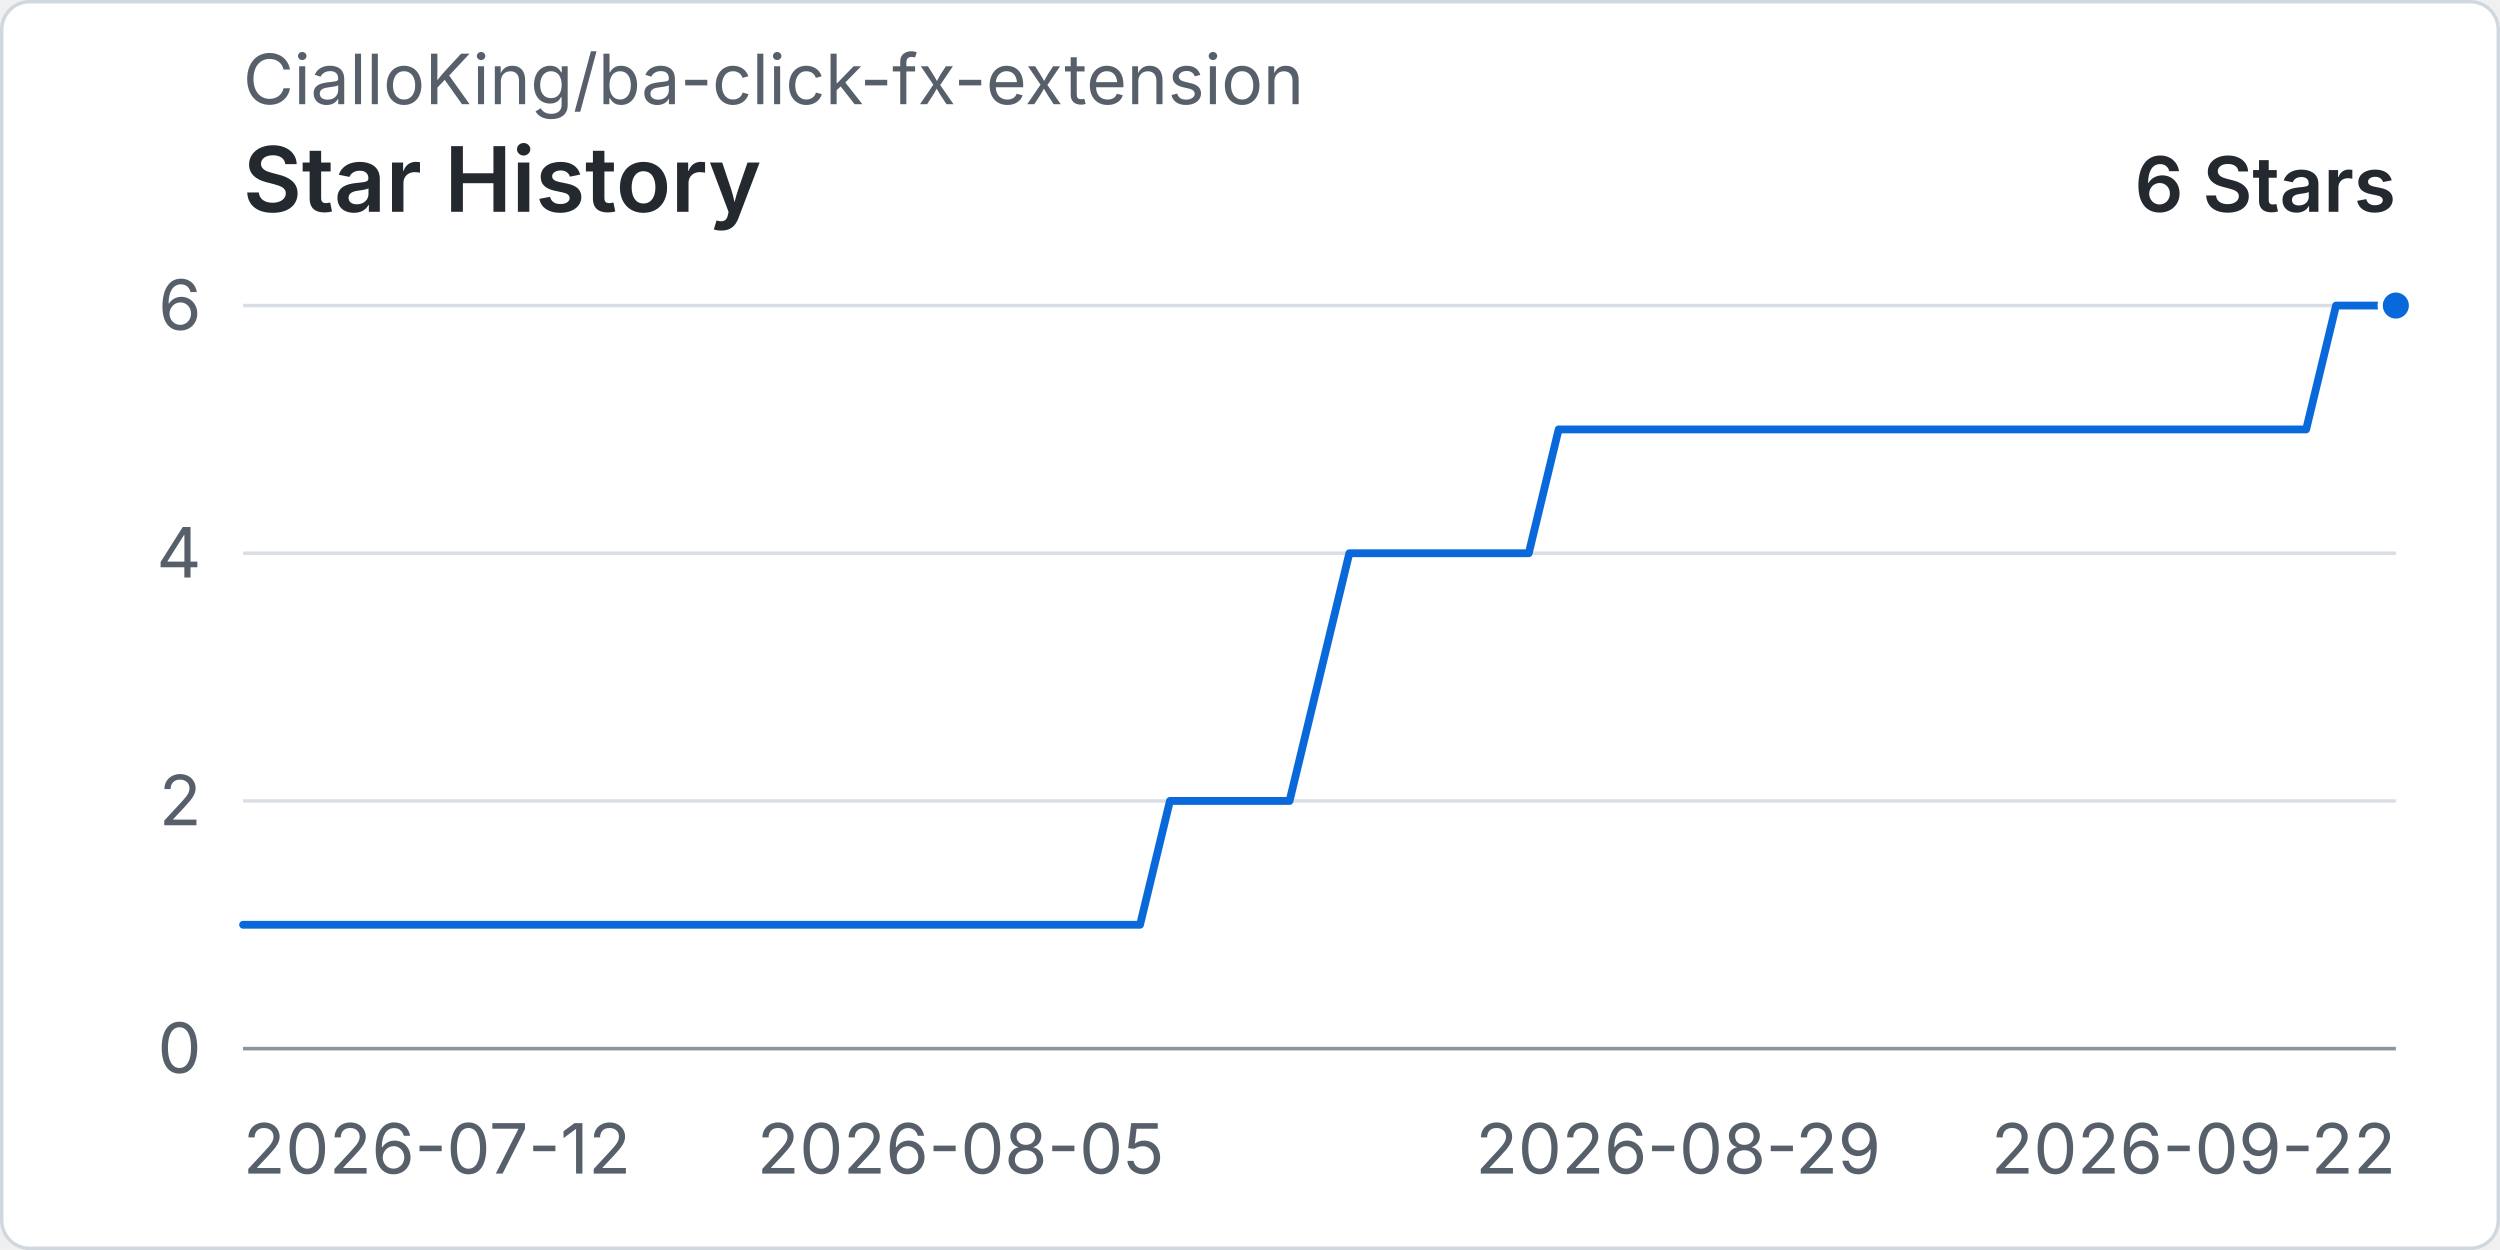
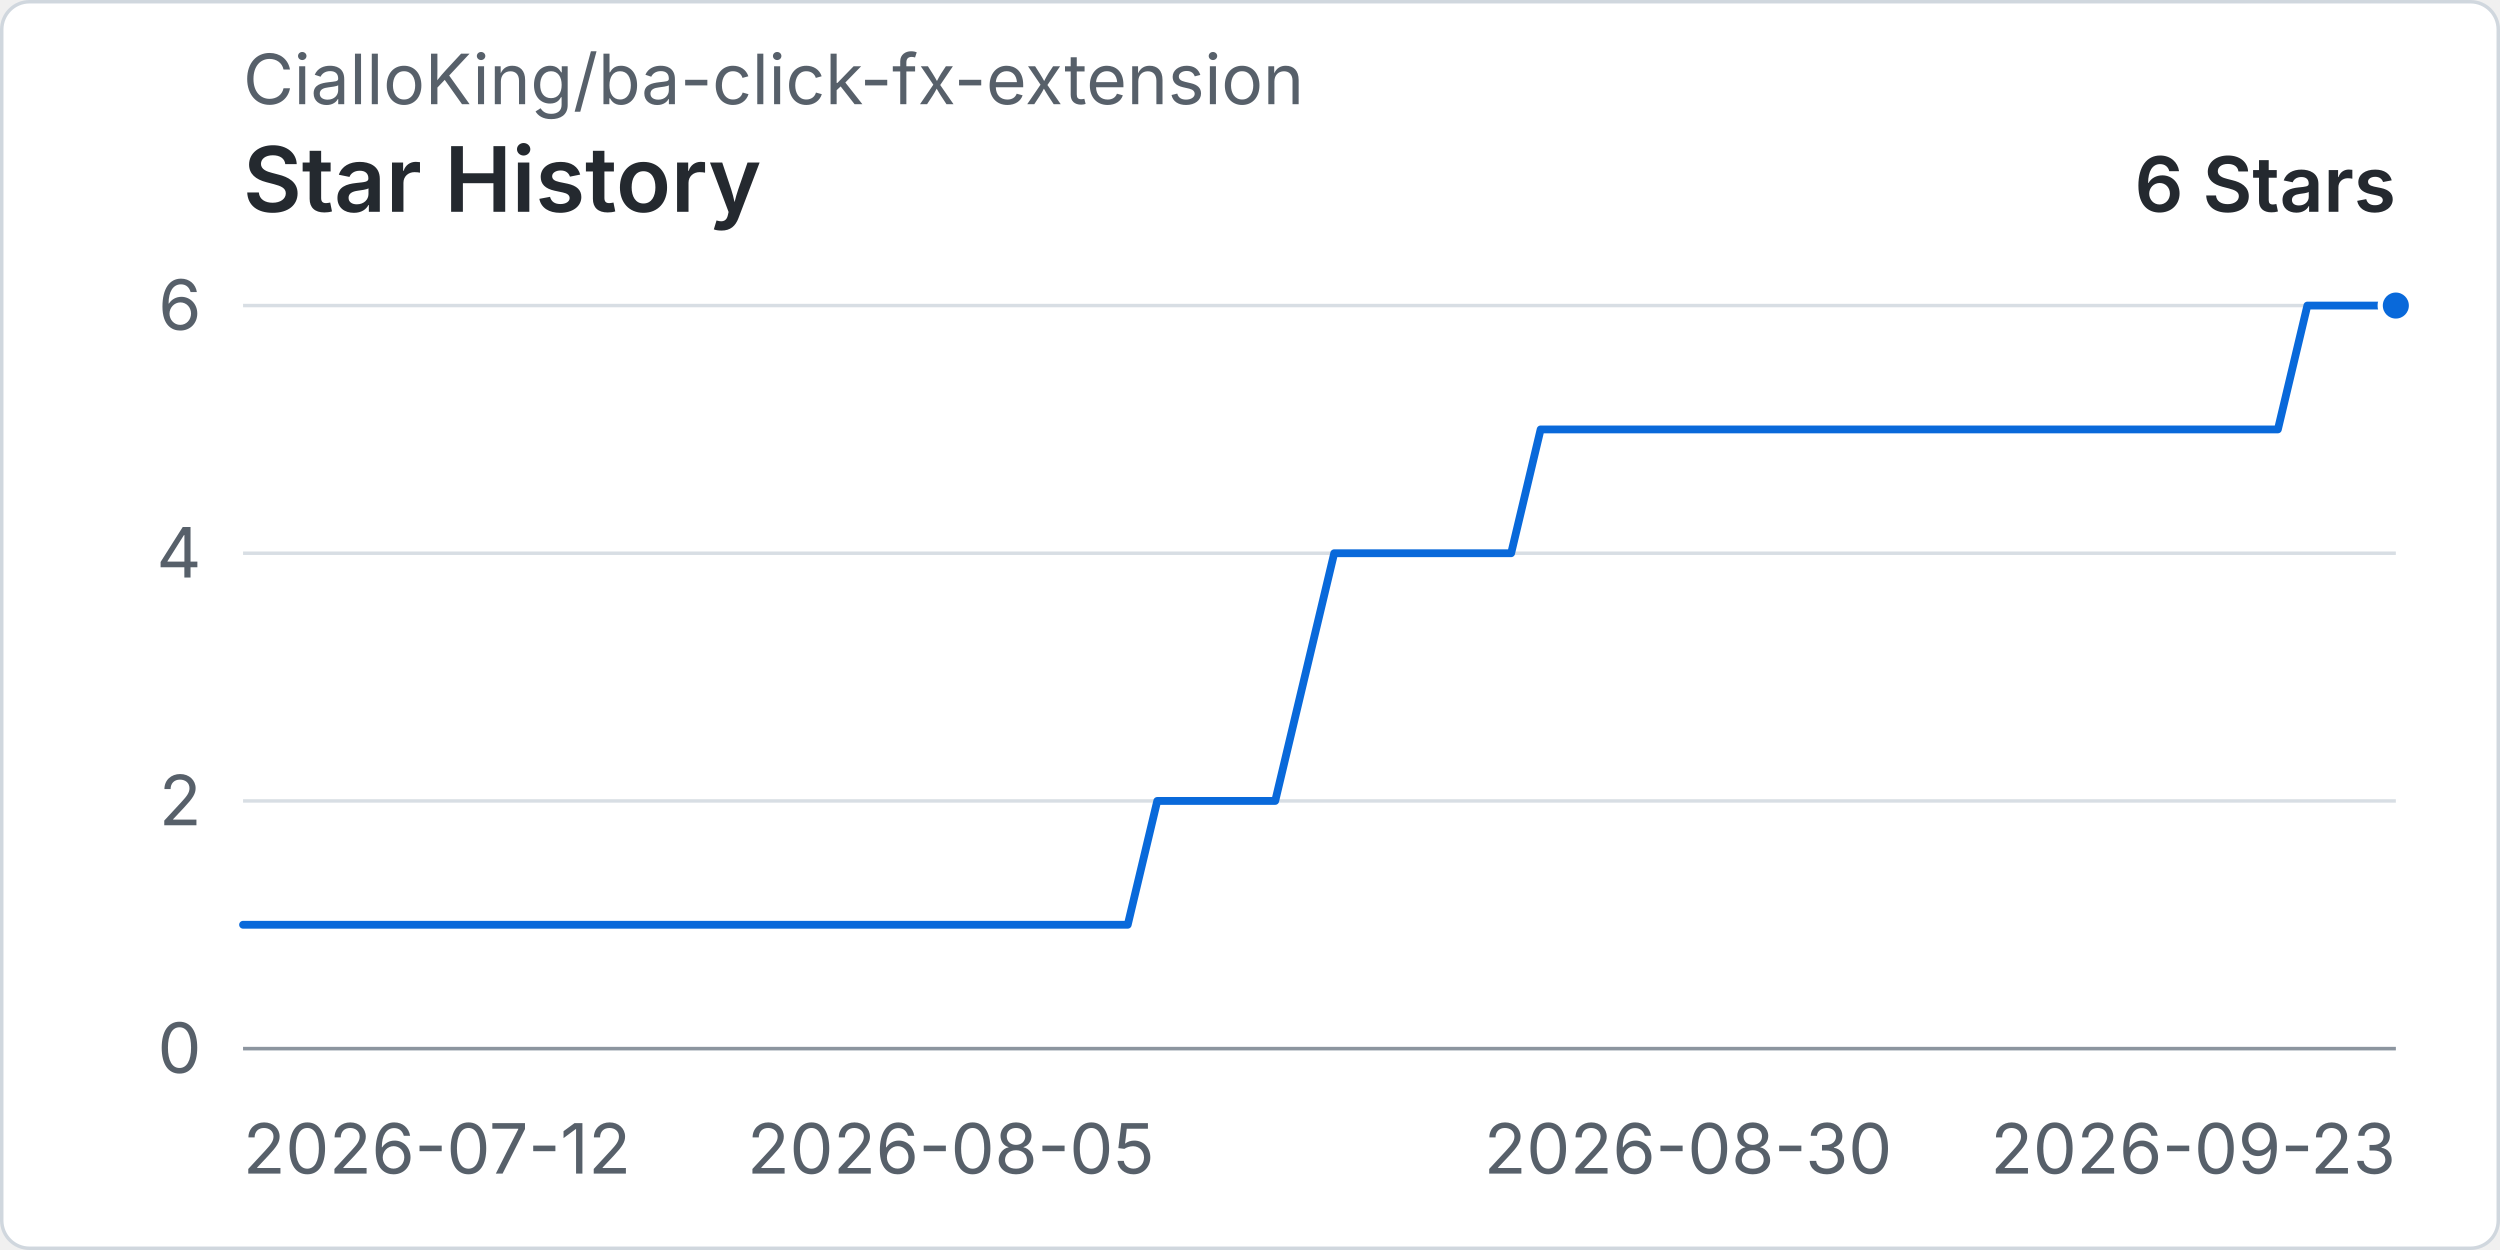
<svg xmlns="http://www.w3.org/2000/svg" width="960" height="480" viewBox="0 0 720 360" role="img" aria-labelledby="title desc">
  <rect x="0.5" y="0.5" width="719" height="359" rx="8" fill="#ffffff" stroke="#d0d7de" />
  <text x="70" y="30" fill="#57606a" font-family="-apple-system, BlinkMacSystemFont, 'Segoe UI', sans-serif" font-size="20">CialloKing/ba-click-fx-extension</text>
  <text x="70" y="61" fill="#24292f" font-family="-apple-system, BlinkMacSystemFont, 'Segoe UI', sans-serif" font-size="26" font-weight="600">Star History</text>
  <text x="690" y="61" text-anchor="end" fill="#24292f" font-family="-apple-system, BlinkMacSystemFont, 'Segoe UI', sans-serif" font-size="22" font-weight="600">6 Stars</text>
  <line x1="70" y1="302" x2="690" y2="302" stroke="#d8dee4" stroke-width="1" />
  <text x="58" y="309" text-anchor="end" fill="#57606a" font-family="-apple-system, BlinkMacSystemFont, 'Segoe UI', sans-serif" font-size="20">0</text>
  <line x1="70" y1="230.67" x2="690" y2="230.67" stroke="#d8dee4" stroke-width="1" />
  <text x="58" y="237.67" text-anchor="end" fill="#57606a" font-family="-apple-system, BlinkMacSystemFont, 'Segoe UI', sans-serif" font-size="20">2</text>
  <line x1="70" y1="159.33" x2="690" y2="159.33" stroke="#d8dee4" stroke-width="1" />
  <text x="58" y="166.33" text-anchor="end" fill="#57606a" font-family="-apple-system, BlinkMacSystemFont, 'Segoe UI', sans-serif" font-size="20">4</text>
  <line x1="70" y1="88" x2="690" y2="88" stroke="#d8dee4" stroke-width="1" />
  <text x="58" y="95" text-anchor="end" fill="#57606a" font-family="-apple-system, BlinkMacSystemFont, 'Segoe UI', sans-serif" font-size="20">6</text>
  <line x1="70" y1="302" x2="690" y2="302" stroke="#8c959f" stroke-width="1" />
  <text x="70" y="338" text-anchor="start" fill="#57606a" font-family="-apple-system, BlinkMacSystemFont, 'Segoe UI', sans-serif" font-size="20">2026-07-12</text>
-   <text x="276.67" y="338" text-anchor="middle" fill="#57606a" font-family="-apple-system, BlinkMacSystemFont, 'Segoe UI', sans-serif" font-size="20">2026-08-05</text>
-   <text x="483.33" y="338" text-anchor="middle" fill="#57606a" font-family="-apple-system, BlinkMacSystemFont, 'Segoe UI', sans-serif" font-size="20">2026-08-29</text>
-   <text x="690" y="338" text-anchor="end" fill="#57606a" font-family="-apple-system, BlinkMacSystemFont, 'Segoe UI', sans-serif" font-size="20">2026-09-22</text>
-   <path data-series="stars" d="M 70 266.33 L 78.61 266.33 L 87.22 266.33 L 95.83 266.33 L 104.44 266.33 L 113.06 266.33 L 121.67 266.33 L 130.28 266.33 L 138.89 266.33 L 147.5 266.33 L 156.11 266.33 L 164.72 266.33 L 173.33 266.33 L 181.94 266.33 L 190.56 266.33 L 199.17 266.33 L 207.78 266.33 L 216.39 266.33 L 225 266.33 L 233.61 266.33 L 242.22 266.33 L 250.83 266.33 L 259.44 266.33 L 268.06 266.33 L 276.67 266.33 L 285.28 266.33 L 293.89 266.33 L 302.5 266.33 L 311.11 266.33 L 319.72 266.33 L 328.33 266.33 L 336.94 230.67 L 345.56 230.67 L 354.17 230.67 L 362.78 230.67 L 371.39 230.67 L 380 195 L 388.61 159.33 L 397.22 159.33 L 405.83 159.33 L 414.44 159.33 L 423.06 159.33 L 431.67 159.33 L 440.28 159.33 L 448.89 123.67 L 457.5 123.67 L 466.11 123.67 L 474.72 123.67 L 483.33 123.67 L 491.94 123.67 L 500.56 123.67 L 509.17 123.67 L 517.78 123.67 L 526.39 123.67 L 535 123.67 L 543.61 123.67 L 552.22 123.67 L 560.83 123.67 L 569.44 123.67 L 578.06 123.67 L 586.67 123.67 L 595.28 123.67 L 603.89 123.67 L 612.5 123.67 L 621.11 123.67 L 629.72 123.67 L 638.33 123.67 L 646.94 123.67 L 655.56 123.67 L 664.17 123.67 L 672.78 88 L 681.39 88 L 690 88" fill="none" stroke="#0969da" stroke-width="3" stroke-linecap="round" stroke-linejoin="round" vector-effect="non-scaling-stroke" />
+   <text x="273.84" y="338" text-anchor="middle" fill="#57606a" font-family="-apple-system, BlinkMacSystemFont, 'Segoe UI', sans-serif" font-size="20">2026-08-05</text>
+   <text x="486.16" y="338" text-anchor="middle" fill="#57606a" font-family="-apple-system, BlinkMacSystemFont, 'Segoe UI', sans-serif" font-size="20">2026-08-30</text>
+   <text x="690" y="338" text-anchor="end" fill="#57606a" font-family="-apple-system, BlinkMacSystemFont, 'Segoe UI', sans-serif" font-size="20">2026-09-23</text>
+   <path data-series="stars" d="M 70 266.33 L 78.49 266.33 L 86.99 266.33 L 95.48 266.33 L 103.97 266.33 L 112.47 266.33 L 120.96 266.33 L 129.45 266.33 L 137.95 266.33 L 146.44 266.33 L 154.93 266.33 L 163.42 266.33 L 171.92 266.33 L 180.41 266.33 L 188.9 266.33 L 197.4 266.33 L 205.89 266.33 L 214.38 266.33 L 222.88 266.33 L 231.37 266.33 L 239.86 266.33 L 248.36 266.33 L 256.85 266.33 L 265.34 266.33 L 273.84 266.33 L 282.33 266.33 L 290.82 266.33 L 299.32 266.33 L 307.81 266.33 L 316.3 266.33 L 324.79 266.33 L 333.29 230.67 L 341.78 230.67 L 350.27 230.67 L 358.77 230.67 L 367.26 230.67 L 375.75 195 L 384.25 159.33 L 392.74 159.33 L 401.23 159.33 L 409.73 159.33 L 418.22 159.33 L 426.71 159.33 L 435.21 159.33 L 443.7 123.67 L 452.19 123.67 L 460.68 123.67 L 469.18 123.67 L 477.67 123.67 L 486.16 123.67 L 494.66 123.67 L 503.15 123.67 L 511.64 123.67 L 520.14 123.67 L 528.63 123.67 L 537.12 123.67 L 545.62 123.67 L 554.11 123.67 L 562.6 123.67 L 571.1 123.67 L 579.59 123.67 L 588.08 123.67 L 596.58 123.67 L 605.07 123.67 L 613.56 123.67 L 622.05 123.67 L 630.55 123.67 L 639.04 123.67 L 647.53 123.67 L 656.03 123.67 L 664.52 88 L 673.01 88 L 681.51 88 L 690 88" fill="none" stroke="#0969da" stroke-width="3" stroke-linecap="round" stroke-linejoin="round" vector-effect="non-scaling-stroke" />
  <circle data-series="stars" cx="690" cy="88" r="4.5" fill="#0969da" stroke="#ffffff" stroke-width="2" vector-effect="non-scaling-stroke" />
</svg>
